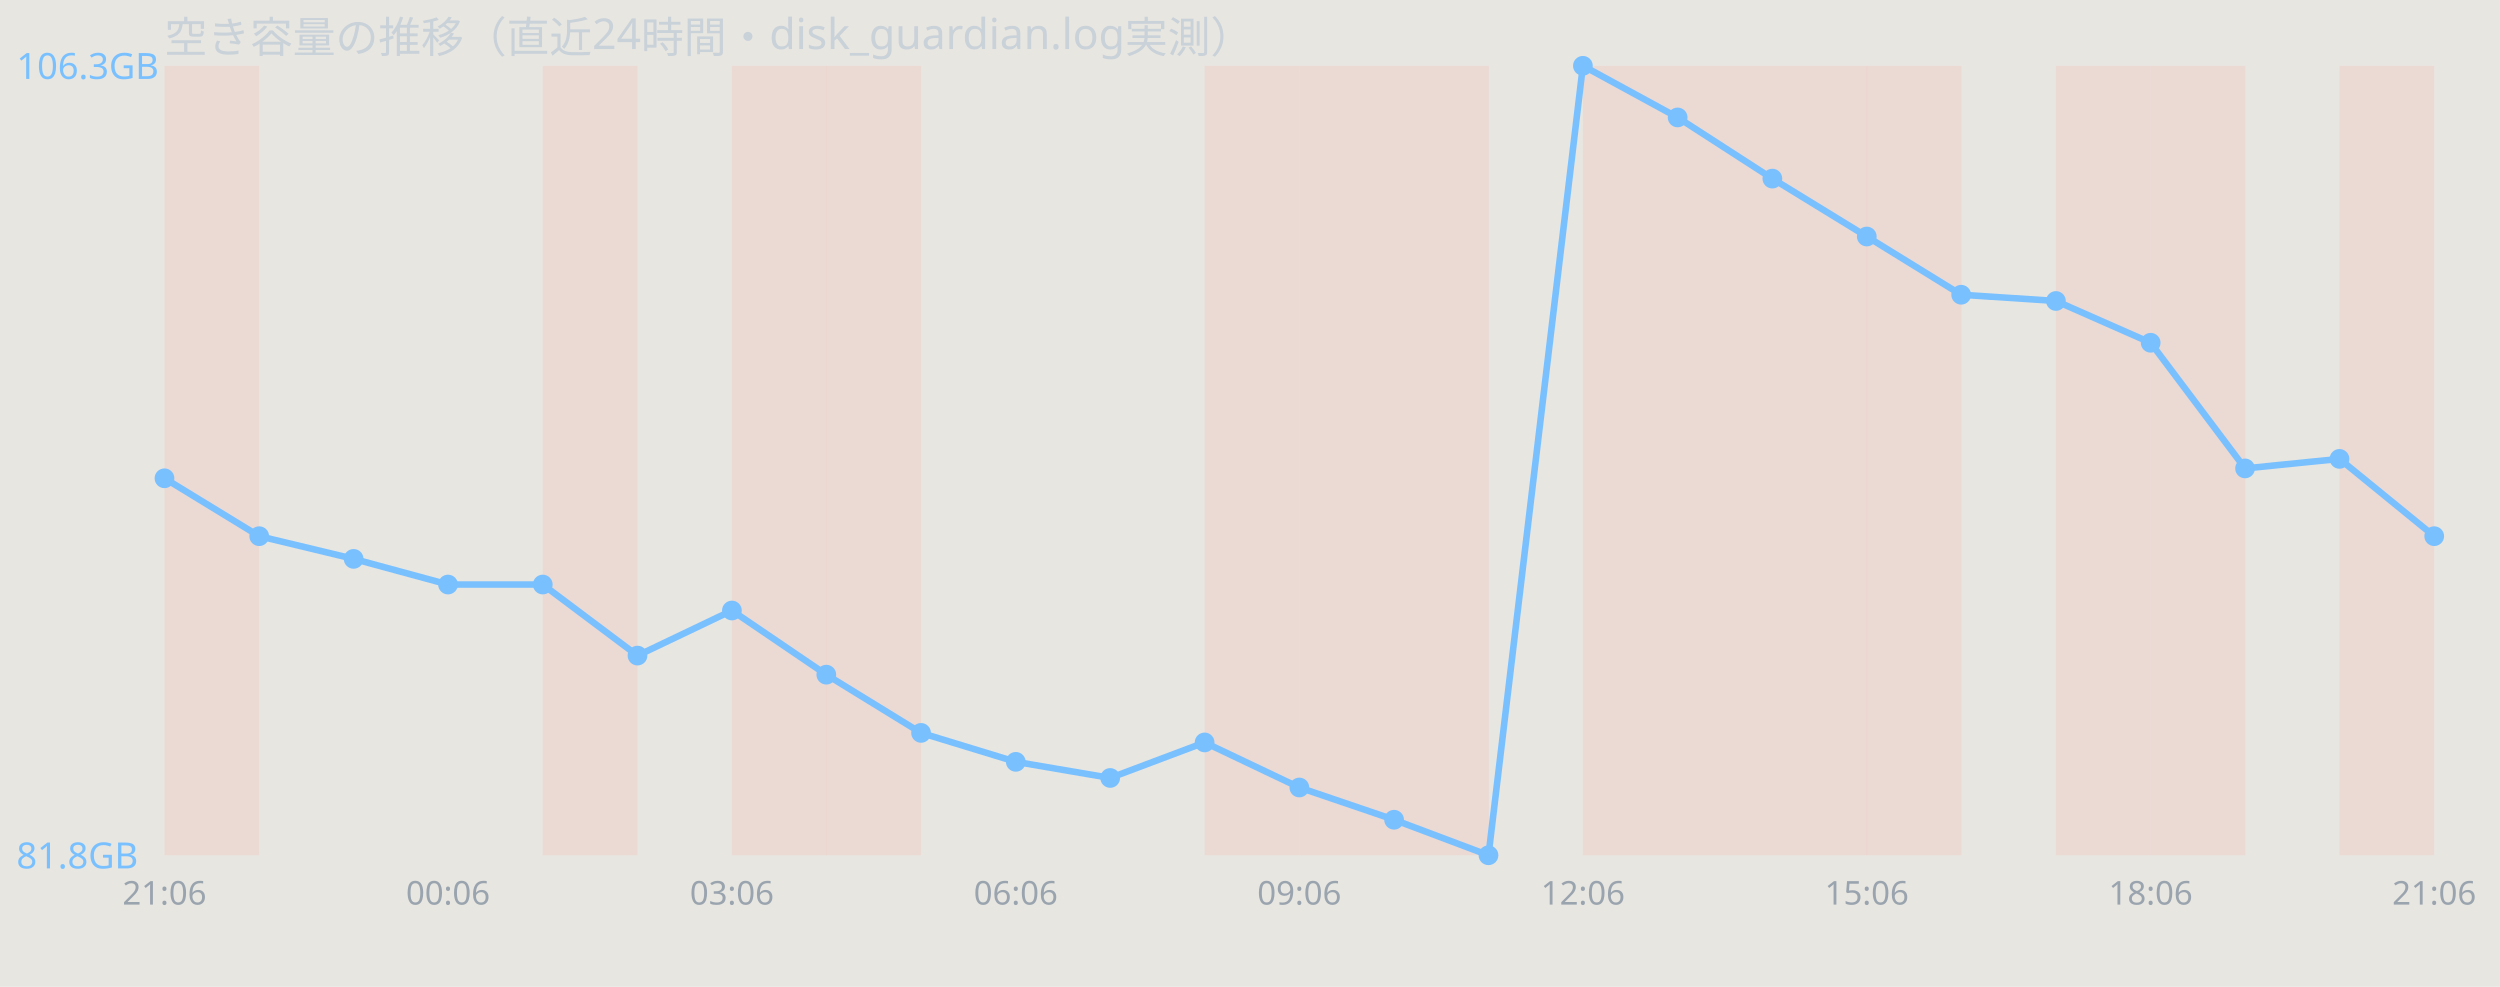
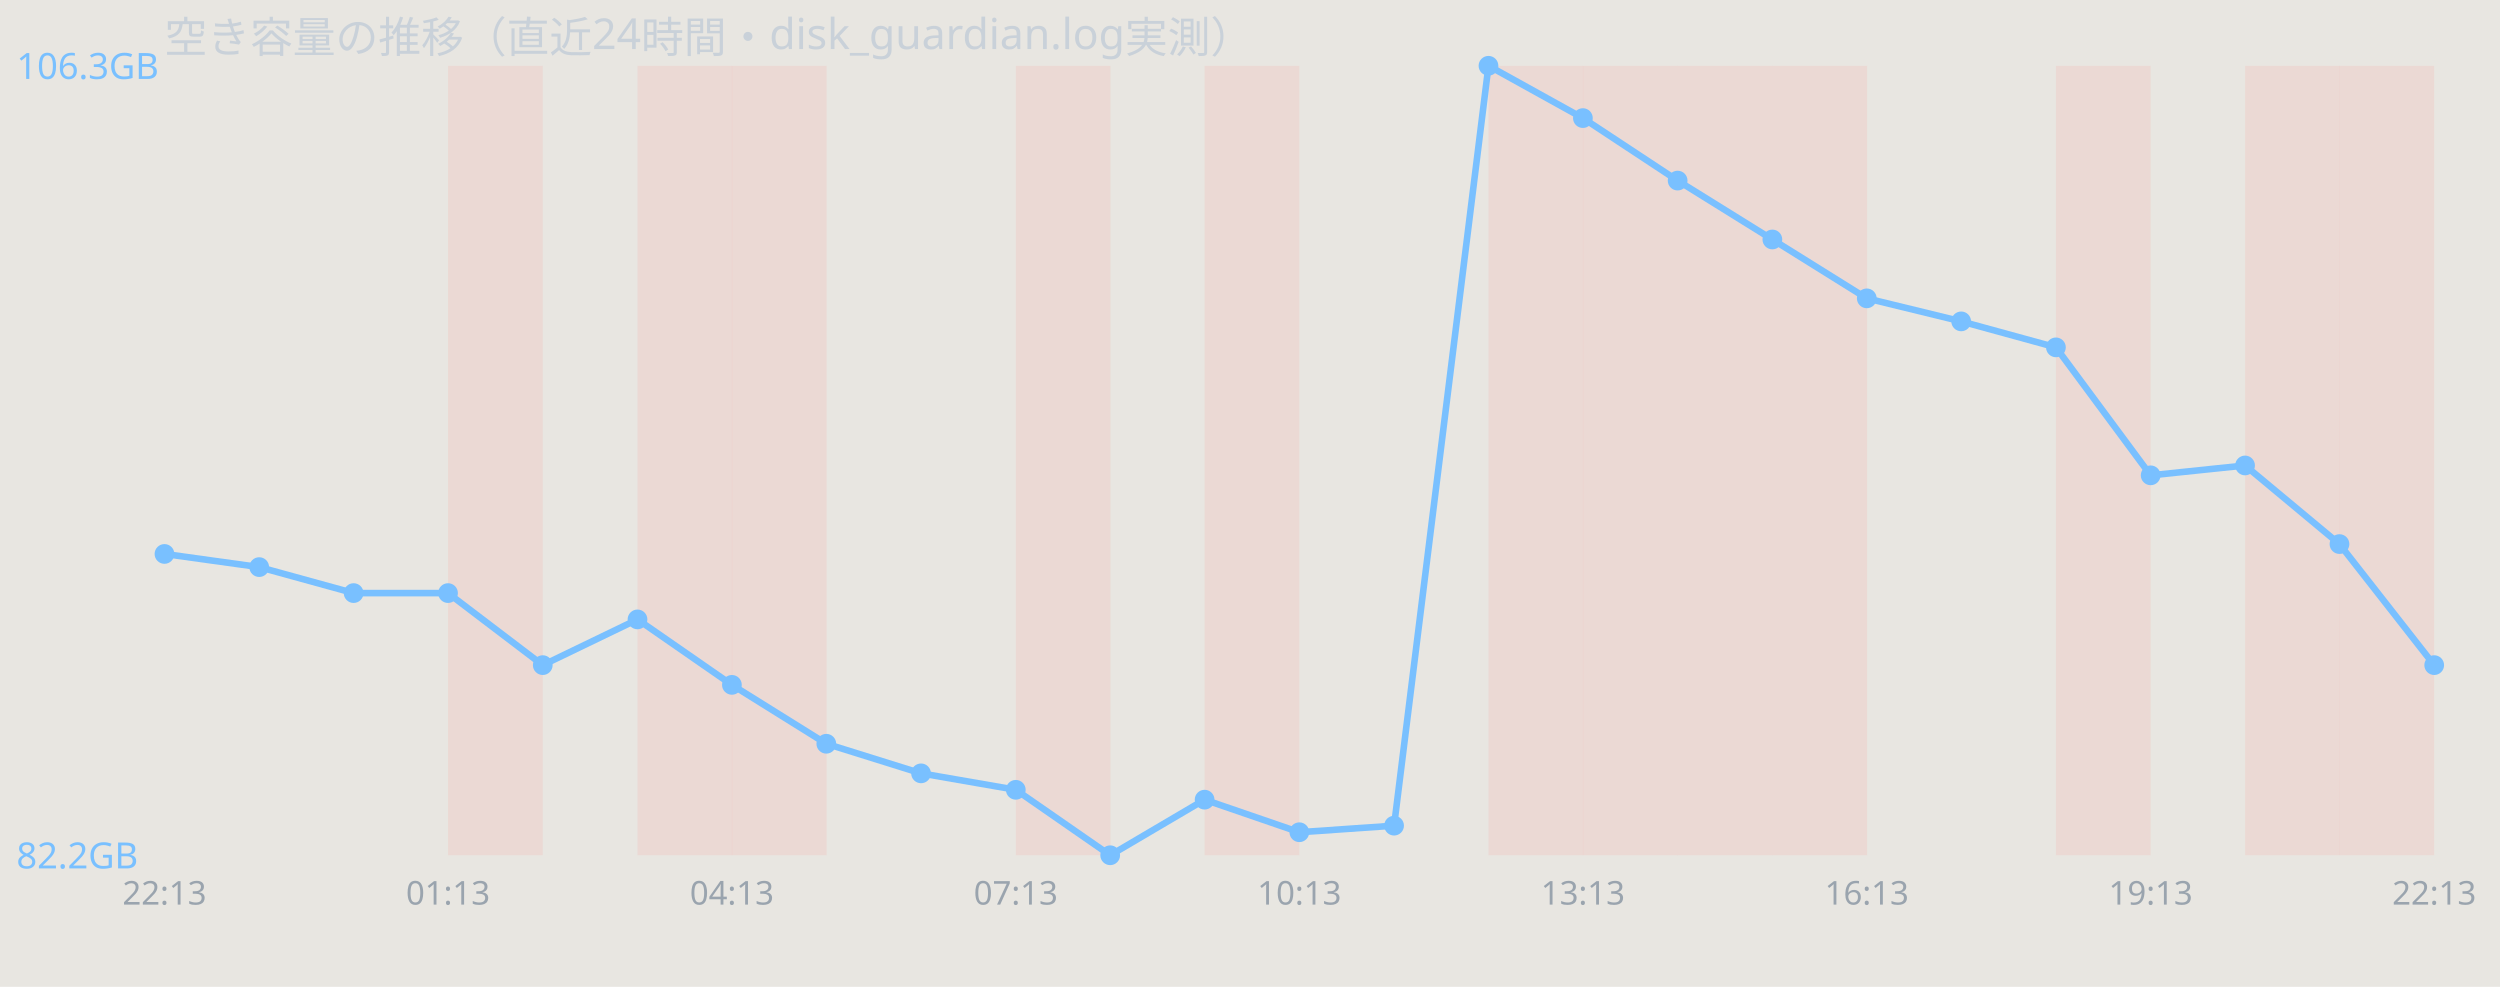
<svg xmlns="http://www.w3.org/2000/svg" width="760" height="300" viewBox="0 0 760 300" font-family="sans-serif">
  <rect width="760" height="300" fill="#e8e6e1" />
  <text x="50" y="16" font-size="13" fill="#c9d1d9">空き容量の推移（直近24時間・disk_guardian.log実測）</text>
-   <rect x="50.0" y="20" width="28.8" height="240" fill="#ff7b72" opacity="0.12" />
-   <rect x="165.0" y="20" width="28.8" height="240" fill="#ff7b72" opacity="0.12" />
+   <rect x="136.2" y="20" width="28.8" height="240" fill="#ff7b72" opacity="0.12" />
+   <rect x="193.8" y="20" width="28.8" height="240" fill="#ff7b72" opacity="0.12" />
  <rect x="222.5" y="20" width="28.8" height="240" fill="#ff7b72" opacity="0.12" />
-   <rect x="251.2" y="20" width="28.8" height="240" fill="#ff7b72" opacity="0.12" />
+   <rect x="308.8" y="20" width="28.8" height="240" fill="#ff7b72" opacity="0.12" />
  <rect x="366.2" y="20" width="28.8" height="240" fill="#ff7b72" opacity="0.12" />
-   <rect x="395.0" y="20" width="28.8" height="240" fill="#ff7b72" opacity="0.12" />
-   <rect x="423.8" y="20" width="28.8" height="240" fill="#ff7b72" opacity="0.12" />
+   <rect x="452.5" y="20" width="28.8" height="240" fill="#ff7b72" opacity="0.12" />
  <rect x="481.2" y="20" width="28.8" height="240" fill="#ff7b72" opacity="0.12" />
  <rect x="510.0" y="20" width="28.8" height="240" fill="#ff7b72" opacity="0.12" />
  <rect x="538.8" y="20" width="28.8" height="240" fill="#ff7b72" opacity="0.12" />
-   <rect x="567.5" y="20" width="28.8" height="240" fill="#ff7b72" opacity="0.12" />
  <rect x="625.0" y="20" width="28.8" height="240" fill="#ff7b72" opacity="0.12" />
-   <rect x="653.8" y="20" width="28.8" height="240" fill="#ff7b72" opacity="0.12" />
+   <rect x="682.5" y="20" width="28.8" height="240" fill="#ff7b72" opacity="0.12" />
  <rect x="711.2" y="20" width="28.8" height="240" fill="#ff7b72" opacity="0.12" />
-   <polyline points="50.0,145.4 78.8,163.0 107.5,169.9 136.2,177.7 165.0,177.7 193.8,199.3 222.5,185.6 251.2,205.1 280.0,222.8 308.8,231.6 337.5,236.5 366.2,225.7 395.0,239.4 423.8,249.2 452.5,260.0 481.2,20.0 510.0,35.7 538.8,54.3 567.5,71.9 596.2,89.6 625.0,91.5 653.8,104.2 682.5,142.4 711.2,139.5 740.0,163.0" fill="none" stroke="#79c0ff" stroke-width="2" />
-   <circle cx="50.0" cy="145.4" r="3" fill="#79c0ff" />
-   <circle cx="78.8" cy="163.0" r="3" fill="#79c0ff" />
-   <circle cx="107.5" cy="169.9" r="3" fill="#79c0ff" />
-   <circle cx="136.2" cy="177.7" r="3" fill="#79c0ff" />
-   <circle cx="165.0" cy="177.7" r="3" fill="#79c0ff" />
-   <circle cx="193.8" cy="199.3" r="3" fill="#79c0ff" />
-   <circle cx="222.5" cy="185.6" r="3" fill="#79c0ff" />
-   <circle cx="251.2" cy="205.1" r="3" fill="#79c0ff" />
-   <circle cx="280.0" cy="222.8" r="3" fill="#79c0ff" />
-   <circle cx="308.8" cy="231.6" r="3" fill="#79c0ff" />
-   <circle cx="337.5" cy="236.5" r="3" fill="#79c0ff" />
-   <circle cx="366.2" cy="225.7" r="3" fill="#79c0ff" />
-   <circle cx="395.0" cy="239.4" r="3" fill="#79c0ff" />
-   <circle cx="423.8" cy="249.2" r="3" fill="#79c0ff" />
-   <circle cx="452.5" cy="260.0" r="3" fill="#79c0ff" />
-   <circle cx="481.2" cy="20.0" r="3" fill="#79c0ff" />
-   <circle cx="510.0" cy="35.7" r="3" fill="#79c0ff" />
-   <circle cx="538.8" cy="54.3" r="3" fill="#79c0ff" />
-   <circle cx="567.5" cy="71.9" r="3" fill="#79c0ff" />
-   <circle cx="596.2" cy="89.6" r="3" fill="#79c0ff" />
-   <circle cx="625.0" cy="91.5" r="3" fill="#79c0ff" />
-   <circle cx="653.8" cy="104.2" r="3" fill="#79c0ff" />
-   <circle cx="682.5" cy="142.4" r="3" fill="#79c0ff" />
-   <circle cx="711.2" cy="139.5" r="3" fill="#79c0ff" />
-   <circle cx="740.0" cy="163.0" r="3" fill="#79c0ff" />
+   <polyline points="50.0,168.4 78.8,172.4 107.5,180.3 136.2,180.3 165.0,202.2 193.8,188.3 222.5,208.2 251.2,226.1 280.0,235.1 308.8,240.1 337.5,260.0 366.2,243.1 395.0,253.0 423.8,251.0 452.5,20.0 481.2,35.9 510.0,54.9 538.8,72.8 567.5,90.7 596.2,97.7 625.0,105.6 653.8,144.5 682.5,141.5 711.2,165.4 740.0,202.2" fill="none" stroke="#79c0ff" stroke-width="2" />
+   <circle cx="50.0" cy="168.4" r="3" fill="#79c0ff" />
+   <circle cx="78.8" cy="172.4" r="3" fill="#79c0ff" />
+   <circle cx="107.5" cy="180.3" r="3" fill="#79c0ff" />
+   <circle cx="136.2" cy="180.3" r="3" fill="#79c0ff" />
+   <circle cx="165.0" cy="202.2" r="3" fill="#79c0ff" />
+   <circle cx="193.8" cy="188.3" r="3" fill="#79c0ff" />
+   <circle cx="222.5" cy="208.2" r="3" fill="#79c0ff" />
+   <circle cx="251.2" cy="226.1" r="3" fill="#79c0ff" />
+   <circle cx="280.0" cy="235.1" r="3" fill="#79c0ff" />
+   <circle cx="308.8" cy="240.1" r="3" fill="#79c0ff" />
+   <circle cx="337.5" cy="260.0" r="3" fill="#79c0ff" />
+   <circle cx="366.2" cy="243.1" r="3" fill="#79c0ff" />
+   <circle cx="395.0" cy="253.0" r="3" fill="#79c0ff" />
+   <circle cx="423.8" cy="251.0" r="3" fill="#79c0ff" />
+   <circle cx="452.5" cy="20.0" r="3" fill="#79c0ff" />
+   <circle cx="481.2" cy="35.9" r="3" fill="#79c0ff" />
+   <circle cx="510.0" cy="54.9" r="3" fill="#79c0ff" />
+   <circle cx="538.8" cy="72.8" r="3" fill="#79c0ff" />
+   <circle cx="567.5" cy="90.7" r="3" fill="#79c0ff" />
+   <circle cx="596.2" cy="97.7" r="3" fill="#79c0ff" />
+   <circle cx="625.0" cy="105.6" r="3" fill="#79c0ff" />
+   <circle cx="653.8" cy="144.5" r="3" fill="#79c0ff" />
+   <circle cx="682.5" cy="141.5" r="3" fill="#79c0ff" />
+   <circle cx="711.2" cy="165.4" r="3" fill="#79c0ff" />
+   <circle cx="740.0" cy="202.2" r="3" fill="#79c0ff" />
  <text x="5" y="24.0" font-size="11" fill="#79c0ff">106.3GB</text>
-   <text x="5" y="264.0" font-size="11" fill="#79c0ff">81.8GB</text>
-   <text x="50.0" y="275" font-size="10" fill="#9aa4ae" text-anchor="middle">21:06</text>
-   <text x="136.2" y="275" font-size="10" fill="#9aa4ae" text-anchor="middle">00:06</text>
-   <text x="222.5" y="275" font-size="10" fill="#9aa4ae" text-anchor="middle">03:06</text>
-   <text x="308.8" y="275" font-size="10" fill="#9aa4ae" text-anchor="middle">06:06</text>
-   <text x="395.0" y="275" font-size="10" fill="#9aa4ae" text-anchor="middle">09:06</text>
-   <text x="481.2" y="275" font-size="10" fill="#9aa4ae" text-anchor="middle">12:06</text>
-   <text x="567.5" y="275" font-size="10" fill="#9aa4ae" text-anchor="middle">15:06</text>
-   <text x="653.8" y="275" font-size="10" fill="#9aa4ae" text-anchor="middle">18:06</text>
-   <text x="740.0" y="275" font-size="10" fill="#9aa4ae" text-anchor="middle">21:06</text>
+   <text x="5" y="264.0" font-size="11" fill="#79c0ff">82.2GB</text>
+   <text x="50.0" y="275" font-size="10" fill="#9aa4ae" text-anchor="middle">22:13</text>
+   <text x="136.2" y="275" font-size="10" fill="#9aa4ae" text-anchor="middle">01:13</text>
+   <text x="222.5" y="275" font-size="10" fill="#9aa4ae" text-anchor="middle">04:13</text>
+   <text x="308.8" y="275" font-size="10" fill="#9aa4ae" text-anchor="middle">07:13</text>
+   <text x="395.0" y="275" font-size="10" fill="#9aa4ae" text-anchor="middle">10:13</text>
+   <text x="481.2" y="275" font-size="10" fill="#9aa4ae" text-anchor="middle">13:13</text>
+   <text x="567.5" y="275" font-size="10" fill="#9aa4ae" text-anchor="middle">16:13</text>
+   <text x="653.8" y="275" font-size="10" fill="#9aa4ae" text-anchor="middle">19:13</text>
+   <text x="740.0" y="275" font-size="10" fill="#9aa4ae" text-anchor="middle">22:13</text>
</svg>
